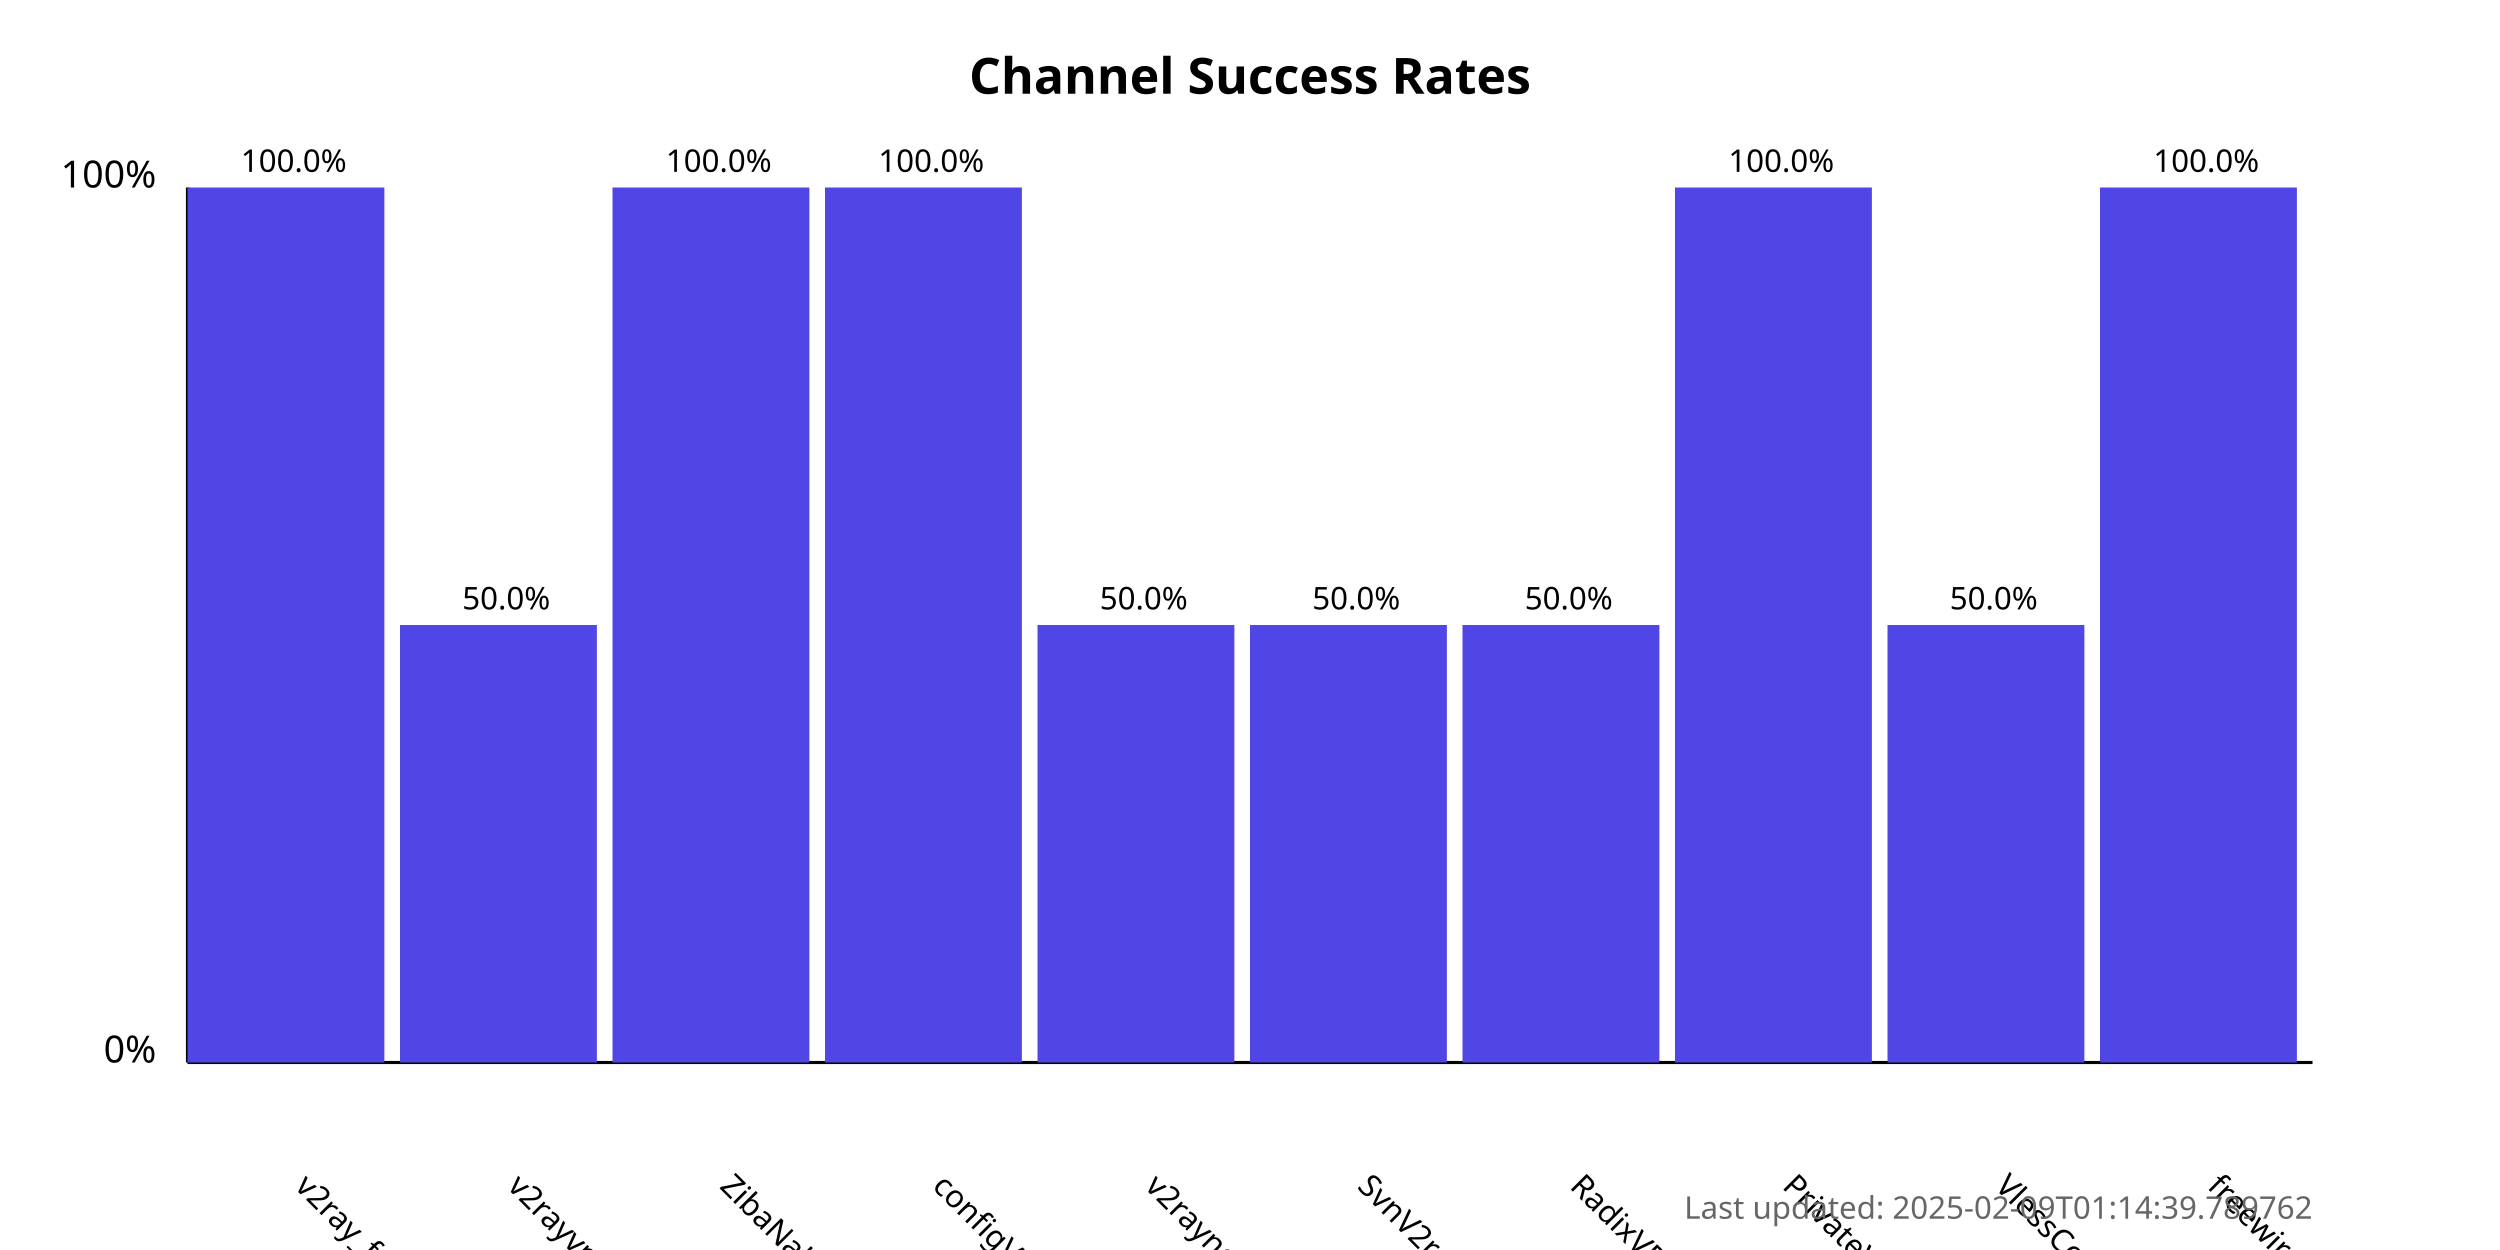
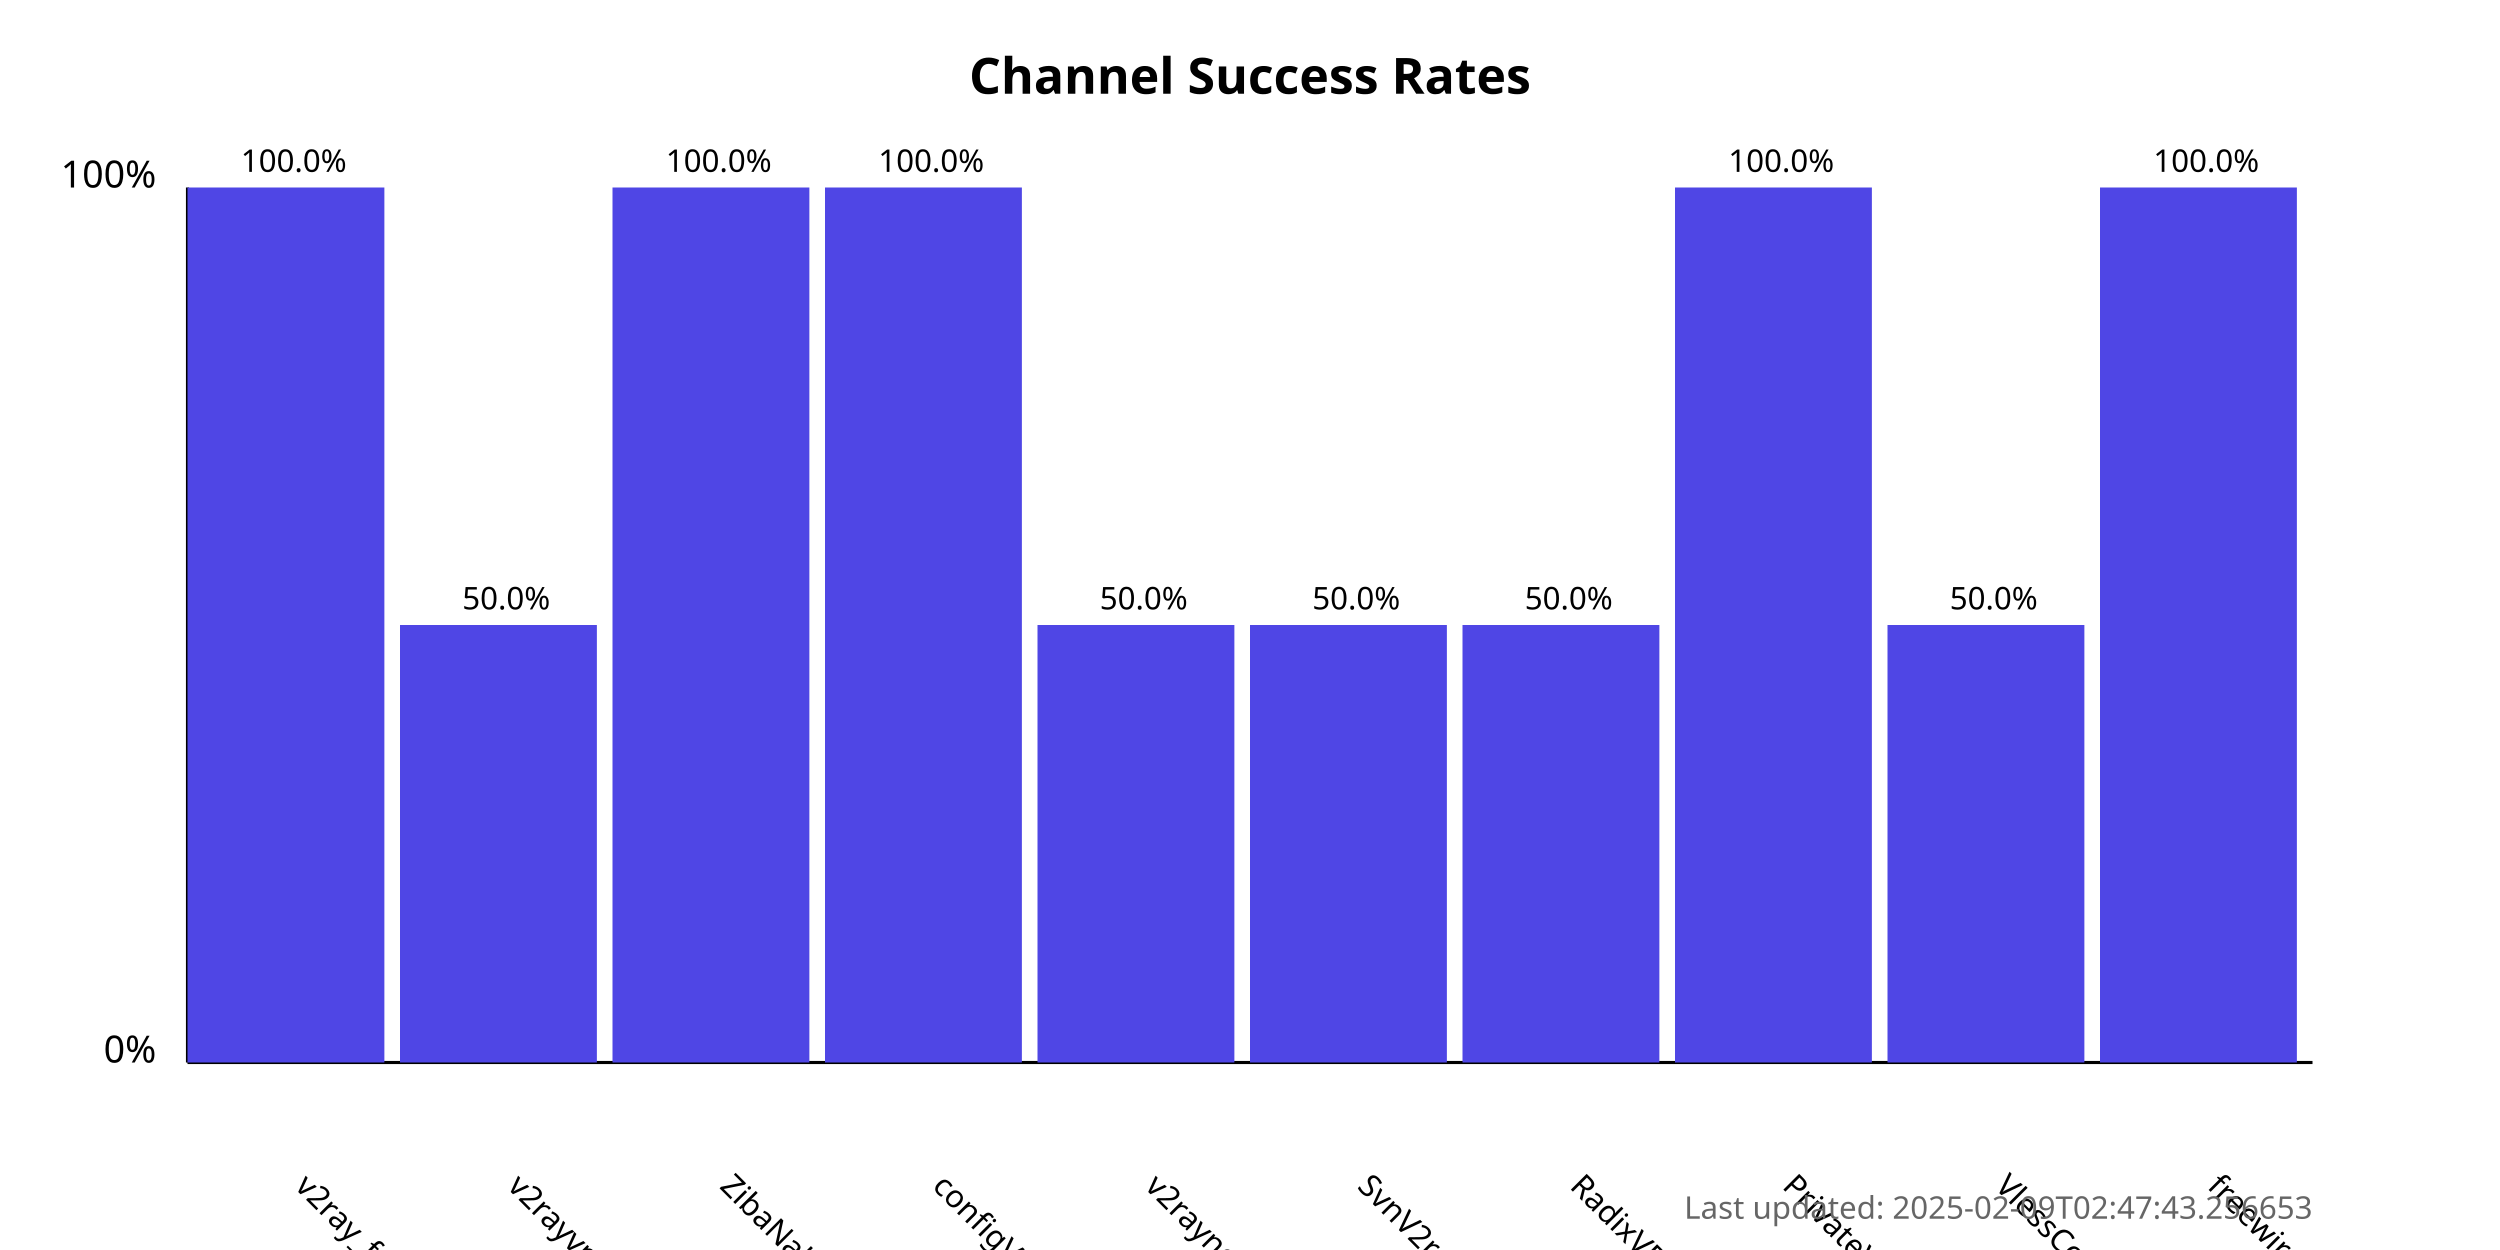
<svg xmlns="http://www.w3.org/2000/svg" width="800" height="400">
  <style>
            .chart-title { font: bold 16px sans-serif; }
            .axis-label { font: 12px sans-serif; }
            .tick-label { font: 10px sans-serif; }
            .bar { fill: #4f46e5; }
            .bar:hover { fill: #6366f1; }
            .timestamp { font: 10px sans-serif; fill: #666; }
        </style>
  <text x="400.0" y="30" text-anchor="middle" class="chart-title">
            Channel Success Rates
        </text>
  <line x1="60" y1="340" x2="60" y2="60" stroke="black" stroke-width="1" />
  <line x1="60" y1="340" x2="740" y2="340" stroke="black" stroke-width="1" />
  <text x="50" y="340" text-anchor="end" class="axis-label">0%</text>
  <text x="50" y="60" text-anchor="end" class="axis-label">100%</text>
  <g>
    <rect x="60" y="60.0" width="63.0" height="280.0" class="bar" />
    <text x="94.0" y="380" transform="rotate(45, 94.0, 380)" text-anchor="start" class="tick-label">
                v2ray_free_conf
            </text>
    <text x="94.0" y="55.0" text-anchor="middle" class="tick-label">
                100.0%
            </text>
  </g>
  <g>
    <rect x="128.0" y="200.0" width="63.0" height="140.0" class="bar" />
    <text x="162.0" y="380" transform="rotate(45, 162.0, 380)" text-anchor="start" class="tick-label">
                v2rayvpno
            </text>
    <text x="162.0" y="195.0" text-anchor="middle" class="tick-label">
                50.0%
            </text>
  </g>
  <g>
    <rect x="196.0" y="60.0" width="63.0" height="280.0" class="bar" />
    <text x="230.0" y="380" transform="rotate(45, 230.0, 380)" text-anchor="start" class="tick-label">
                ZibaNabz
            </text>
    <text x="230.0" y="55.0" text-anchor="middle" class="tick-label">
                100.0%
            </text>
  </g>
  <g>
    <rect x="264.0" y="60.0" width="63.0" height="280.0" class="bar" />
    <text x="298.0" y="380" transform="rotate(45, 298.0, 380)" text-anchor="start" class="tick-label">
                configV2rayForFree
            </text>
    <text x="298.0" y="55.0" text-anchor="middle" class="tick-label">
                100.0%
            </text>
  </g>
  <g>
    <rect x="332.0" y="200.0" width="63.0" height="140.0" class="bar" />
    <text x="366.0" y="380" transform="rotate(45, 366.0, 380)" text-anchor="start" class="tick-label">
                v2rayngvpn
            </text>
    <text x="366.0" y="195.0" text-anchor="middle" class="tick-label">
                50.0%
            </text>
  </g>
  <g>
    <rect x="400.0" y="200.0" width="63.0" height="140.0" class="bar" />
    <text x="434.0" y="380" transform="rotate(45, 434.0, 380)" text-anchor="start" class="tick-label">
                SvnV2ray
            </text>
    <text x="434.0" y="195.0" text-anchor="middle" class="tick-label">
                50.0%
            </text>
  </g>
  <g>
    <rect x="468.0" y="200.0" width="63.0" height="140.0" class="bar" />
    <text x="502.0" y="380" transform="rotate(45, 502.0, 380)" text-anchor="start" class="tick-label">
                RadixVPN
            </text>
    <text x="502.0" y="195.0" text-anchor="middle" class="tick-label">
                50.0%
            </text>
  </g>
  <g>
    <rect x="536.0" y="60.0" width="63.0" height="280.0" class="bar" />
    <text x="570.0" y="380" transform="rotate(45, 570.0, 380)" text-anchor="start" class="tick-label">
                PrivateVPNs
            </text>
    <text x="570.0" y="55.0" text-anchor="middle" class="tick-label">
                100.0%
            </text>
  </g>
  <g>
    <rect x="604.0" y="200.0" width="63.0" height="140.0" class="bar" />
    <text x="638.0" y="380" transform="rotate(45, 638.0, 380)" text-anchor="start" class="tick-label">
                VlessConfig
            </text>
    <text x="638.0" y="195.0" text-anchor="middle" class="tick-label">
                50.0%
            </text>
  </g>
  <g>
    <rect x="672.0" y="60.0" width="63.0" height="280.0" class="bar" />
    <text x="706.0" y="380" transform="rotate(45, 706.0, 380)" text-anchor="start" class="tick-label">
                freewireguard
            </text>
    <text x="706.0" y="55.0" text-anchor="middle" class="tick-label">
                100.0%
            </text>
  </g>
  <text x="740" y="390" text-anchor="end" class="timestamp">
-             Last updated: 2025-02-09T01:14:39.789762
+             Last updated: 2025-02-09T02:47:43.256653
        </text>
</svg>
